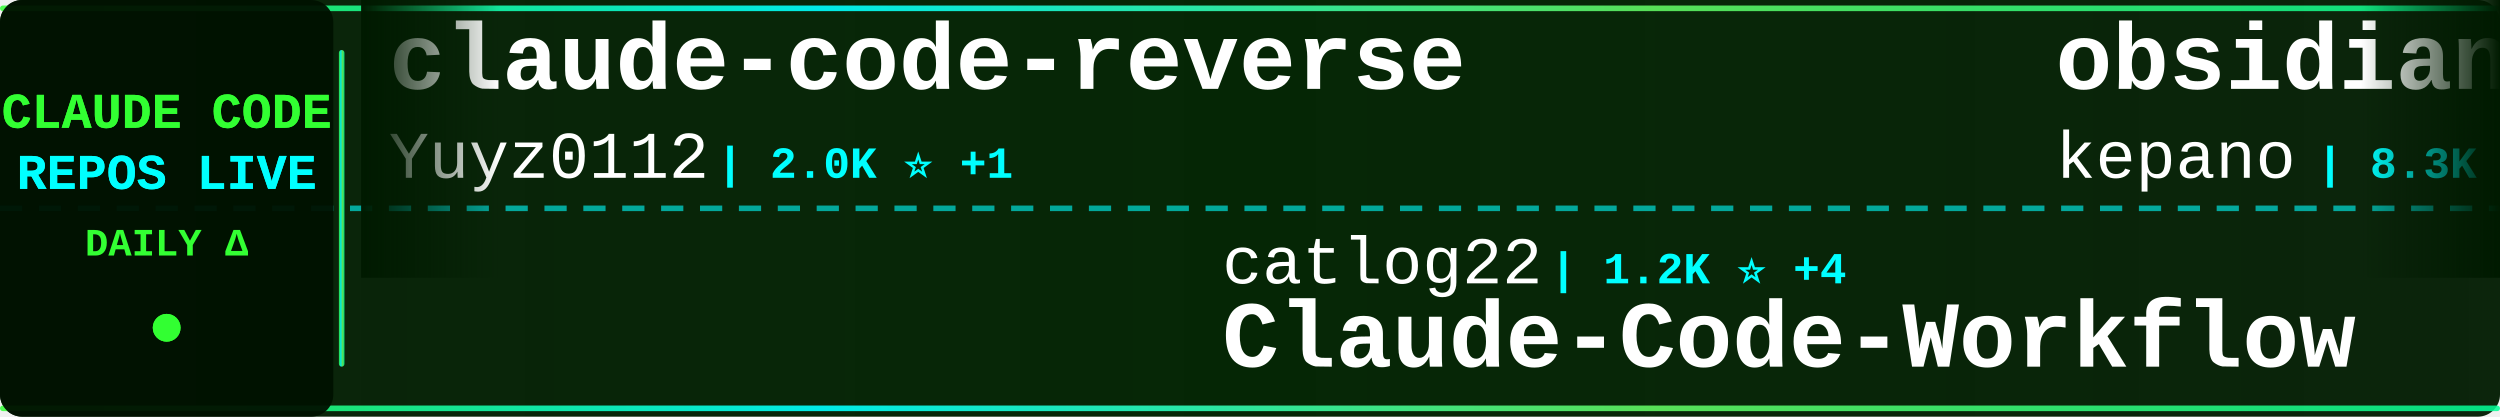
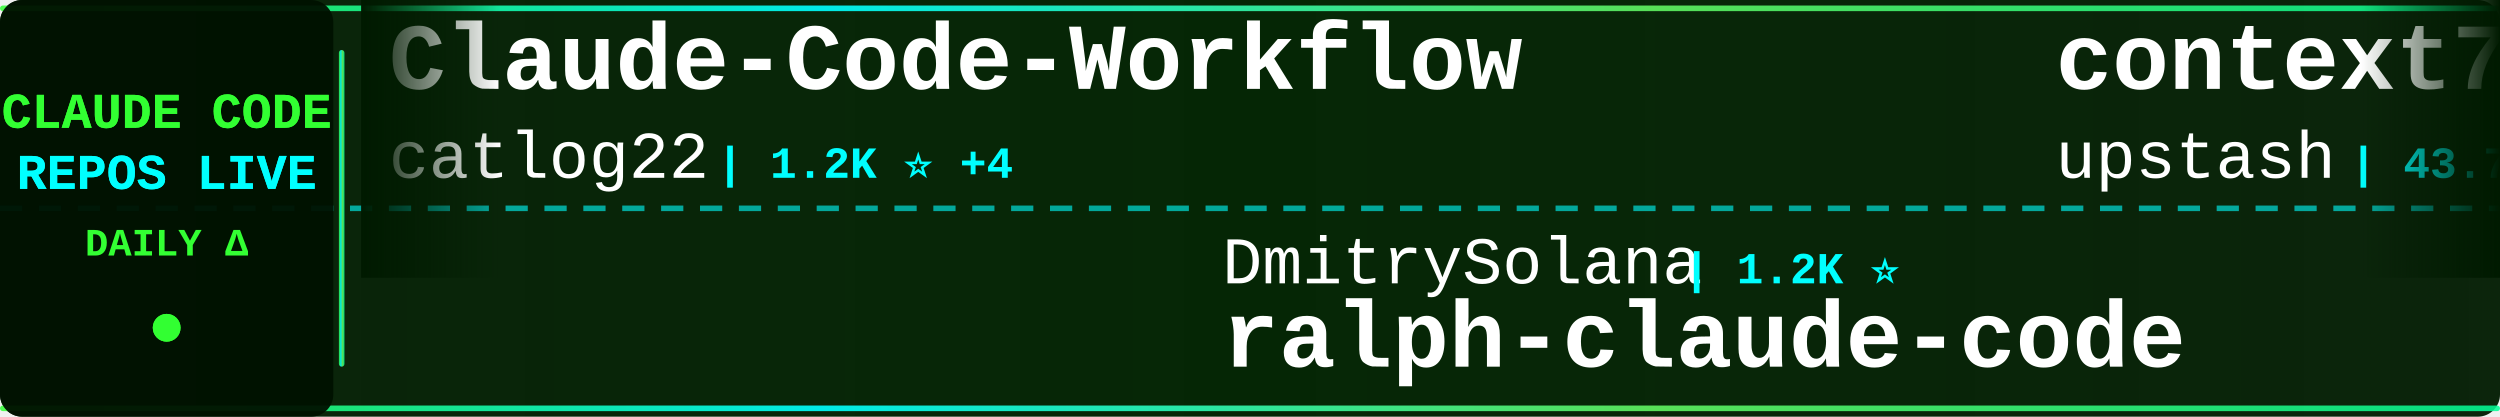
<svg xmlns="http://www.w3.org/2000/svg" width="900" height="150">
  <defs>
    <linearGradient id="tickerBg" x1="0%" y1="0%" x2="100%" y2="0%">
      <stop offset="0%" style="stop-color:#001a00;stop-opacity:0.95" />
      <stop offset="50%" style="stop-color:#002200;stop-opacity:0.98" />
      <stop offset="100%" style="stop-color:#001a00;stop-opacity:0.95" />
    </linearGradient>
    <linearGradient id="borderGrad" x1="0%" y1="0%" x2="100%" y2="0%">
      <stop offset="0%" style="stop-color:#33ff33;stop-opacity:0.85">
        <animate attributeName="stop-opacity" values="0.85;1;0.85" dur="2s" repeatCount="indefinite" />
      </stop>
      <stop offset="33%" style="stop-color:#00ffff;stop-opacity:0.9">
        <animate attributeName="stop-opacity" values="0.9;1;0.9" dur="2.2s" repeatCount="indefinite" />
      </stop>
      <stop offset="66%" style="stop-color:#66ff66;stop-opacity:0.85">
        <animate attributeName="stop-opacity" values="0.85;1;0.85" dur="1.8s" repeatCount="indefinite" />
      </stop>
      <stop offset="100%" style="stop-color:#00ff99;stop-opacity:0.85">
        <animate attributeName="stop-opacity" values="0.85;1;0.85" dur="2s" repeatCount="indefinite" />
      </stop>
    </linearGradient>
    <filter id="textGlow">
      <feGaussianBlur stdDeviation="0.1" result="coloredBlur" />
      <feMerge>
        <feMergeNode in="coloredBlur" />
        <feMergeNode in="SourceGraphic" />
      </feMerge>
    </filter>
    <filter id="metricGlow">
      <feGaussianBlur stdDeviation="0.2" result="coloredBlur" />
      <feMerge>
        <feMergeNode in="coloredBlur" />
        <feMergeNode in="SourceGraphic" />
      </feMerge>
    </filter>
    <linearGradient id="leftFade" x1="0%" y1="0%" x2="100%" y2="0%">
      <stop offset="0%" style="stop-color:#001a00;stop-opacity:1" />
      <stop offset="100%" style="stop-color:#001a00;stop-opacity:0" />
    </linearGradient>
    <linearGradient id="rightFade" x1="0%" y1="0%" x2="100%" y2="0%">
      <stop offset="0%" style="stop-color:#001a00;stop-opacity:0" />
      <stop offset="100%" style="stop-color:#001a00;stop-opacity:1" />
    </linearGradient>
  </defs>
  <rect width="900" height="150" fill="url(#tickerBg)" rx="8" />
  <rect x="0" y="2" width="900" height="2" fill="url(#borderGrad)" rx="1" />
  <rect x="0" y="146" width="900" height="2" fill="url(#borderGrad)" rx="1" />
  <line x1="0" y1="75" x2="900" y2="75" stroke="#00ffff" stroke-width="2" stroke-dasharray="8 6" opacity="0.6" />
  <rect x="0" y="0" width="120" height="150" fill="#001100" opacity="0.95" rx="8" />
  <text x="60" y="46" font-family="'Courier New', monospace" font-size="18" font-weight="bold" fill="#33ff33" text-anchor="middle" filter="url(#textGlow)">
    CLAUDE CODE
  </text>
  <text x="60" y="68" font-family="'Courier New', monospace" font-size="18" font-weight="bold" fill="#00ffff" text-anchor="middle" filter="url(#textGlow)">
    REPOS LIVE
  </text>
  <text x="60" y="92" font-family="'Courier New', monospace" font-size="14" font-weight="bold" fill="#33ff33" text-anchor="middle">
    DAILY Δ
  </text>
  <circle cx="60" cy="118" r="5" fill="#33ff33" filter="url(#metricGlow)">
    <animate attributeName="r" values="4;6;4" dur="1.5s" repeatCount="indefinite" />
    <animate attributeName="opacity" values="0.6;1;0.6" dur="1.5s" repeatCount="indefinite" />
  </circle>
  <rect x="122" y="18" width="2" height="114" fill="url(#borderGrad)" rx="1" />
  <clipPath id="tickerClip">
    <rect x="130" y="0" width="770" height="150" />
  </clipPath>
  <g clip-path="url(#tickerClip)">
    <g id="tickerItems">
      <animateTransform attributeName="transform" attributeType="XML" type="translate" from="0 0" to="-3000 0" dur="54s" repeatCount="indefinite" />
      <g transform="translate(0, 0)">
-         <text x="140" y="32" font-family="'Courier New', monospace" font-size="34" font-weight="bold" fill="#ffffff">claude-code-reverse</text>
-         <text x="140" y="64" font-family="'Courier New', monospace" font-size="24" font-weight="normal" fill="#ffffff" opacity="1.0">Yuyz0112</text>
-         <text x="258" y="64" font-family="'Courier New', monospace" font-size="16" font-weight="bold" fill="#00ffff"> | 2.0K ⭐ +1</text>
+         <text x="140" y="32" font-family="'Courier New', monospace" font-size="34" font-weight="bold" fill="#ffffff">Claude-Code-Workflow</text>
+         <text x="140" y="64" font-family="'Courier New', monospace" font-size="24" font-weight="normal" fill="#ffffff" opacity="1.0">catlog22</text>
+         <text x="258" y="64" font-family="'Courier New', monospace" font-size="16" font-weight="bold" fill="#00ffff"> | 1.2K ⭐ +4</text>
      </g>
      <g transform="translate(300, 0)">
-         <text x="140" y="102" font-family="'Courier New', monospace" font-size="24" font-weight="normal" fill="#ffffff" opacity="1.0">catlog22</text>
-         <text x="258" y="102" font-family="'Courier New', monospace" font-size="16" font-weight="bold" fill="#00ffff"> | 1.2K ⭐ +4</text>
-         <text x="140" y="132" font-family="'Courier New', monospace" font-size="34" font-weight="bold" fill="#ffffff">Claude-Code-Workflow</text>
+         <text x="140" y="102" font-family="'Courier New', monospace" font-size="24" font-weight="normal" fill="#ffffff" opacity="1.0">DmitrySolana</text>
+         <text x="306" y="102" font-family="'Courier New', monospace" font-size="16" font-weight="bold" fill="#00ffff"> | 1.2K ⭐</text>
+         <text x="140" y="132" font-family="'Courier New', monospace" font-size="34" font-weight="bold" fill="#ffffff">ralph-claude-code</text>
      </g>
      <g transform="translate(600, 0)">
-         <text x="140" y="32" font-family="'Courier New', monospace" font-size="34" font-weight="bold" fill="#ffffff">obsidian-skills</text>
-         <text x="140" y="64" font-family="'Courier New', monospace" font-size="24" font-weight="normal" fill="#ffffff" opacity="1.0">kepano</text>
-         <text x="234" y="64" font-family="'Courier New', monospace" font-size="16" font-weight="bold" fill="#00ffff"> | 8.3K ⭐ +22</text>
+         <text x="140" y="32" font-family="'Courier New', monospace" font-size="34" font-weight="bold" fill="#ffffff">context7</text>
+         <text x="140" y="64" font-family="'Courier New', monospace" font-size="24" font-weight="normal" fill="#ffffff" opacity="1.0">upstash</text>
+         <text x="246" y="64" font-family="'Courier New', monospace" font-size="16" font-weight="bold" fill="#00ffff"> | 43.7K ⭐ +61</text>
      </g>
      <g transform="translate(900, 0)">
-         <text x="140" y="102" font-family="'Courier New', monospace" font-size="24" font-weight="normal" fill="#ffffff" opacity="1.0">shareAI-lab</text>
-         <text x="294" y="102" font-family="'Courier New', monospace" font-size="16" font-weight="bold" fill="#00ffff"> | 15.4K ⭐ +34</text>
-         <text x="140" y="132" font-family="'Courier New', monospace" font-size="34" font-weight="bold" fill="#ffffff">learn-claude-code</text>
+         <text x="140" y="102" font-family="'Courier New', monospace" font-size="24" font-weight="normal" fill="#ffffff" opacity="1.0">edmund-io</text>
+         <text x="270" y="102" font-family="'Courier New', monospace" font-size="16" font-weight="bold" fill="#00ffff"> | 1.0K ⭐ +2</text>
+         <text x="140" y="132" font-family="'Courier New', monospace" font-size="34" font-weight="bold" fill="#ffffff">edmunds-claude-code</text>
      </g>
      <g transform="translate(1200, 0)">
-         <text x="140" y="32" font-family="'Courier New', monospace" font-size="34" font-weight="bold" fill="#ffffff">claude-code-spec-workflo...</text>
-         <text x="140" y="64" font-family="'Courier New', monospace" font-size="24" font-weight="normal" fill="#ffffff" opacity="1.0">Pimzino</text>
-         <text x="246" y="64" font-family="'Courier New', monospace" font-size="16" font-weight="bold" fill="#00ffff"> | 3.4K ⭐</text>
+         <text x="140" y="32" font-family="'Courier New', monospace" font-size="34" font-weight="bold" fill="#ffffff">claude-code-source-code-...</text>
+         <text x="140" y="64" font-family="'Courier New', monospace" font-size="24" font-weight="normal" fill="#ffffff" opacity="1.0">ghuntley</text>
+         <text x="258" y="64" font-family="'Courier New', monospace" font-size="16" font-weight="bold" fill="#00ffff"> | 814 ⭐</text>
      </g>
      <g transform="translate(1500, 0)">
-         <text x="140" y="102" font-family="'Courier New', monospace" font-size="24" font-weight="normal" fill="#ffffff" opacity="1.0">OneRedOak</text>
-         <text x="270" y="102" font-family="'Courier New', monospace" font-size="16" font-weight="bold" fill="#00ffff"> | 3.5K ⭐ +3</text>
-         <text x="140" y="132" font-family="'Courier New', monospace" font-size="34" font-weight="bold" fill="#ffffff">claude-code-workflows</text>
+         <text x="140" y="102" font-family="'Courier New', monospace" font-size="24" font-weight="normal" fill="#ffffff" opacity="1.0">affaan-m</text>
+         <text x="258" y="102" font-family="'Courier New', monospace" font-size="16" font-weight="bold" fill="#00ffff"> | 31.8K ⭐ +470</text>
+         <text x="140" y="132" font-family="'Courier New', monospace" font-size="34" font-weight="bold" fill="#ffffff">everything-claude-code</text>
      </g>
      <g transform="translate(1800, 0)">
-         <text x="140" y="32" font-family="'Courier New', monospace" font-size="34" font-weight="bold" fill="#ffffff">claude-code-proxy</text>
-         <text x="140" y="64" font-family="'Courier New', monospace" font-size="24" font-weight="normal" fill="#ffffff" opacity="1.0">1rgs</text>
-         <text x="210" y="64" font-family="'Courier New', monospace" font-size="16" font-weight="bold" fill="#00ffff"> | 2.9K ⭐ +3</text>
+         <text x="140" y="32" font-family="'Courier New', monospace" font-size="34" font-weight="bold" fill="#ffffff">claude-plugins-official</text>
+         <text x="140" y="64" font-family="'Courier New', monospace" font-size="24" font-weight="normal" fill="#ffffff" opacity="1.0">anthropics</text>
+         <text x="282" y="64" font-family="'Courier New', monospace" font-size="16" font-weight="bold" fill="#00ffff"> | 5.0K ⭐ +29</text>
      </g>
      <g transform="translate(2100, 0)">
-         <text x="140" y="102" font-family="'Courier New', monospace" font-size="24" font-weight="normal" fill="#ffffff" opacity="1.0">Dicklesworthstone</text>
-         <text x="366" y="102" font-family="'Courier New', monospace" font-size="16" font-weight="bold" fill="#00ffff"> | 635 ⭐</text>
-         <text x="140" y="132" font-family="'Courier New', monospace" font-size="34" font-weight="bold" fill="#ffffff">claude_code_agent_farm</text>
+         <text x="140" y="102" font-family="'Courier New', monospace" font-size="24" font-weight="normal" fill="#ffffff" opacity="1.0">sugyan</text>
+         <text x="234" y="102" font-family="'Courier New', monospace" font-size="16" font-weight="bold" fill="#00ffff"> | 870 ⭐ +2</text>
+         <text x="140" y="132" font-family="'Courier New', monospace" font-size="34" font-weight="bold" fill="#ffffff">claude-code-webui</text>
      </g>
      <g transform="translate(2400, 0)">
-         <text x="140" y="32" font-family="'Courier New', monospace" font-size="34" font-weight="bold" fill="#ffffff">happy</text>
-         <text x="140" y="64" font-family="'Courier New', monospace" font-size="24" font-weight="normal" fill="#ffffff" opacity="1.0">slopus</text>
-         <text x="234" y="64" font-family="'Courier New', monospace" font-size="16" font-weight="bold" fill="#00ffff"> | 9.3K ⭐ +54</text>
+         <text x="140" y="32" font-family="'Courier New', monospace" font-size="34" font-weight="bold" fill="#ffffff">claude-code-log</text>
+         <text x="140" y="64" font-family="'Courier New', monospace" font-size="24" font-weight="normal" fill="#ffffff" opacity="1.0">daaain</text>
+         <text x="234" y="64" font-family="'Courier New', monospace" font-size="16" font-weight="bold" fill="#00ffff"> | 664 ⭐ +4</text>
      </g>
      <g transform="translate(2700, 0)">
-         <text x="140" y="102" font-family="'Courier New', monospace" font-size="24" font-weight="normal" fill="#ffffff" opacity="1.0">anthropics</text>
-         <text x="282" y="102" font-family="'Courier New', monospace" font-size="16" font-weight="bold" fill="#00ffff"> | 61.1K ⭐ +119</text>
-         <text x="140" y="132" font-family="'Courier New', monospace" font-size="34" font-weight="bold" fill="#ffffff">claude-code</text>
+         <text x="140" y="102" font-family="'Courier New', monospace" font-size="24" font-weight="normal" fill="#ffffff" opacity="1.0">JessyTsui</text>
+         <text x="270" y="102" font-family="'Courier New', monospace" font-size="16" font-weight="bold" fill="#00ffff"> | 978 ⭐ +1</text>
+         <text x="140" y="132" font-family="'Courier New', monospace" font-size="34" font-weight="bold" fill="#ffffff">Claude-Code-Remote</text>
      </g>
      <g transform="translate(3000, 0)">
-         <text x="140" y="32" font-family="'Courier New', monospace" font-size="34" font-weight="bold" fill="#ffffff">claude-code-reverse</text>
-         <text x="140" y="64" font-family="'Courier New', monospace" font-size="24" font-weight="normal" fill="#ffffff" opacity="1.0">Yuyz0112</text>
-         <text x="258" y="64" font-family="'Courier New', monospace" font-size="16" font-weight="bold" fill="#00ffff"> | 2.0K ⭐ +1</text>
+         <text x="140" y="32" font-family="'Courier New', monospace" font-size="34" font-weight="bold" fill="#ffffff">Claude-Code-Workflow</text>
+         <text x="140" y="64" font-family="'Courier New', monospace" font-size="24" font-weight="normal" fill="#ffffff" opacity="1.0">catlog22</text>
+         <text x="258" y="64" font-family="'Courier New', monospace" font-size="16" font-weight="bold" fill="#00ffff"> | 1.2K ⭐ +4</text>
      </g>
      <g transform="translate(3300, 0)">
-         <text x="140" y="102" font-family="'Courier New', monospace" font-size="24" font-weight="normal" fill="#ffffff" opacity="1.0">catlog22</text>
-         <text x="258" y="102" font-family="'Courier New', monospace" font-size="16" font-weight="bold" fill="#00ffff"> | 1.2K ⭐ +4</text>
-         <text x="140" y="132" font-family="'Courier New', monospace" font-size="34" font-weight="bold" fill="#ffffff">Claude-Code-Workflow</text>
+         <text x="140" y="102" font-family="'Courier New', monospace" font-size="24" font-weight="normal" fill="#ffffff" opacity="1.0">DmitrySolana</text>
+         <text x="306" y="102" font-family="'Courier New', monospace" font-size="16" font-weight="bold" fill="#00ffff"> | 1.2K ⭐</text>
+         <text x="140" y="132" font-family="'Courier New', monospace" font-size="34" font-weight="bold" fill="#ffffff">ralph-claude-code</text>
      </g>
      <g transform="translate(3600, 0)">
-         <text x="140" y="32" font-family="'Courier New', monospace" font-size="34" font-weight="bold" fill="#ffffff">obsidian-skills</text>
-         <text x="140" y="64" font-family="'Courier New', monospace" font-size="24" font-weight="normal" fill="#ffffff" opacity="1.0">kepano</text>
-         <text x="234" y="64" font-family="'Courier New', monospace" font-size="16" font-weight="bold" fill="#00ffff"> | 8.3K ⭐ +22</text>
+         <text x="140" y="32" font-family="'Courier New', monospace" font-size="34" font-weight="bold" fill="#ffffff">context7</text>
+         <text x="140" y="64" font-family="'Courier New', monospace" font-size="24" font-weight="normal" fill="#ffffff" opacity="1.0">upstash</text>
+         <text x="246" y="64" font-family="'Courier New', monospace" font-size="16" font-weight="bold" fill="#00ffff"> | 43.7K ⭐ +61</text>
      </g>
      <g transform="translate(3900, 0)">
-         <text x="140" y="102" font-family="'Courier New', monospace" font-size="24" font-weight="normal" fill="#ffffff" opacity="1.0">shareAI-lab</text>
-         <text x="294" y="102" font-family="'Courier New', monospace" font-size="16" font-weight="bold" fill="#00ffff"> | 15.4K ⭐ +34</text>
-         <text x="140" y="132" font-family="'Courier New', monospace" font-size="34" font-weight="bold" fill="#ffffff">learn-claude-code</text>
+         <text x="140" y="102" font-family="'Courier New', monospace" font-size="24" font-weight="normal" fill="#ffffff" opacity="1.0">edmund-io</text>
+         <text x="270" y="102" font-family="'Courier New', monospace" font-size="16" font-weight="bold" fill="#00ffff"> | 1.0K ⭐ +2</text>
+         <text x="140" y="132" font-family="'Courier New', monospace" font-size="34" font-weight="bold" fill="#ffffff">edmunds-claude-code</text>
      </g>
    </g>
  </g>
  <rect x="130" y="0" width="50" height="100" fill="url(#leftFade)" />
  <rect x="850" y="0" width="50" height="100" fill="url(#rightFade)" />
</svg>
